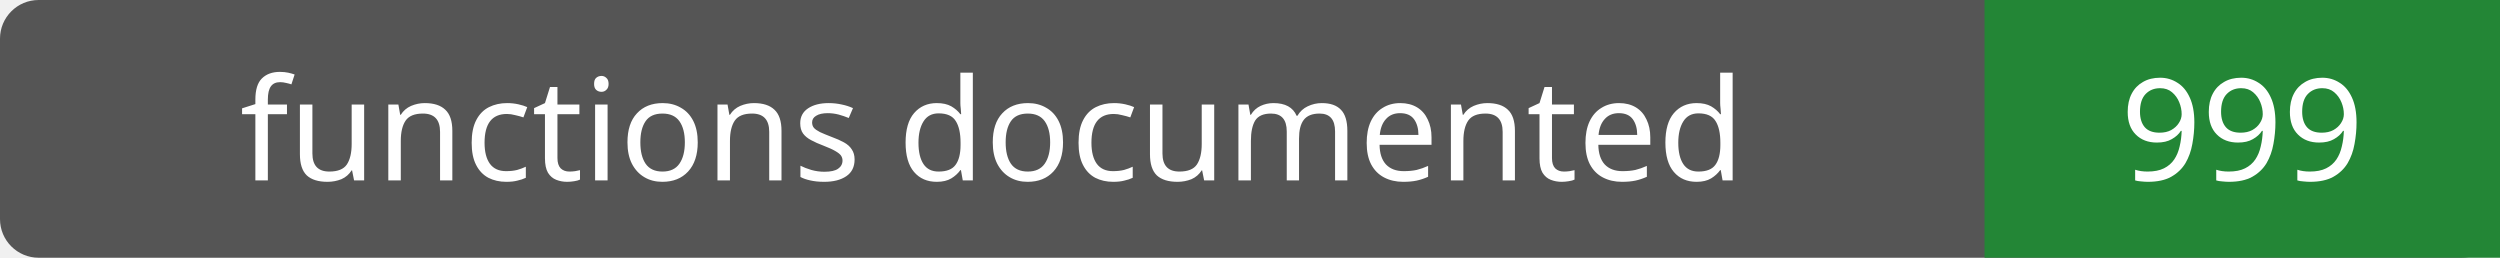
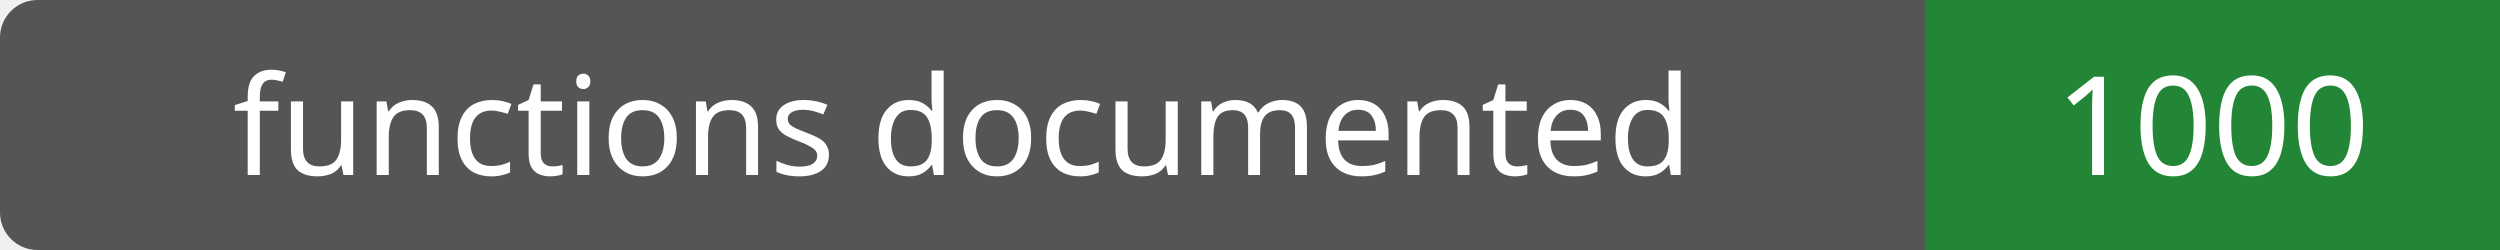
- <svg xmlns="http://www.w3.org/2000/svg" width="194" height="20" role="img" aria-label="functions documented: 999">
-   <rect width="194" height="20" rx="3" fill="#555" />
-   <path fill="#238636" d="M154 0h40v20H154z" />
+ <svg xmlns="http://www.w3.org/2000/svg" width="200" height="20" role="img" aria-label="functions documented: 1000">
+   <rect width="200" height="20" rx="3" fill="#555" />
+   <path fill="#238636" d="M154 0h46v20H154z" />
  <g fill="#fff" text-anchor="middle" font-family="Verdana,sans-serif" font-size="11">
    <text x="77.0" y="14">functions documented</text>
-     <text x="174.0" y="14">999</text>
+     <text x="177.0" y="14">1000</text>
  </g>
</svg>
